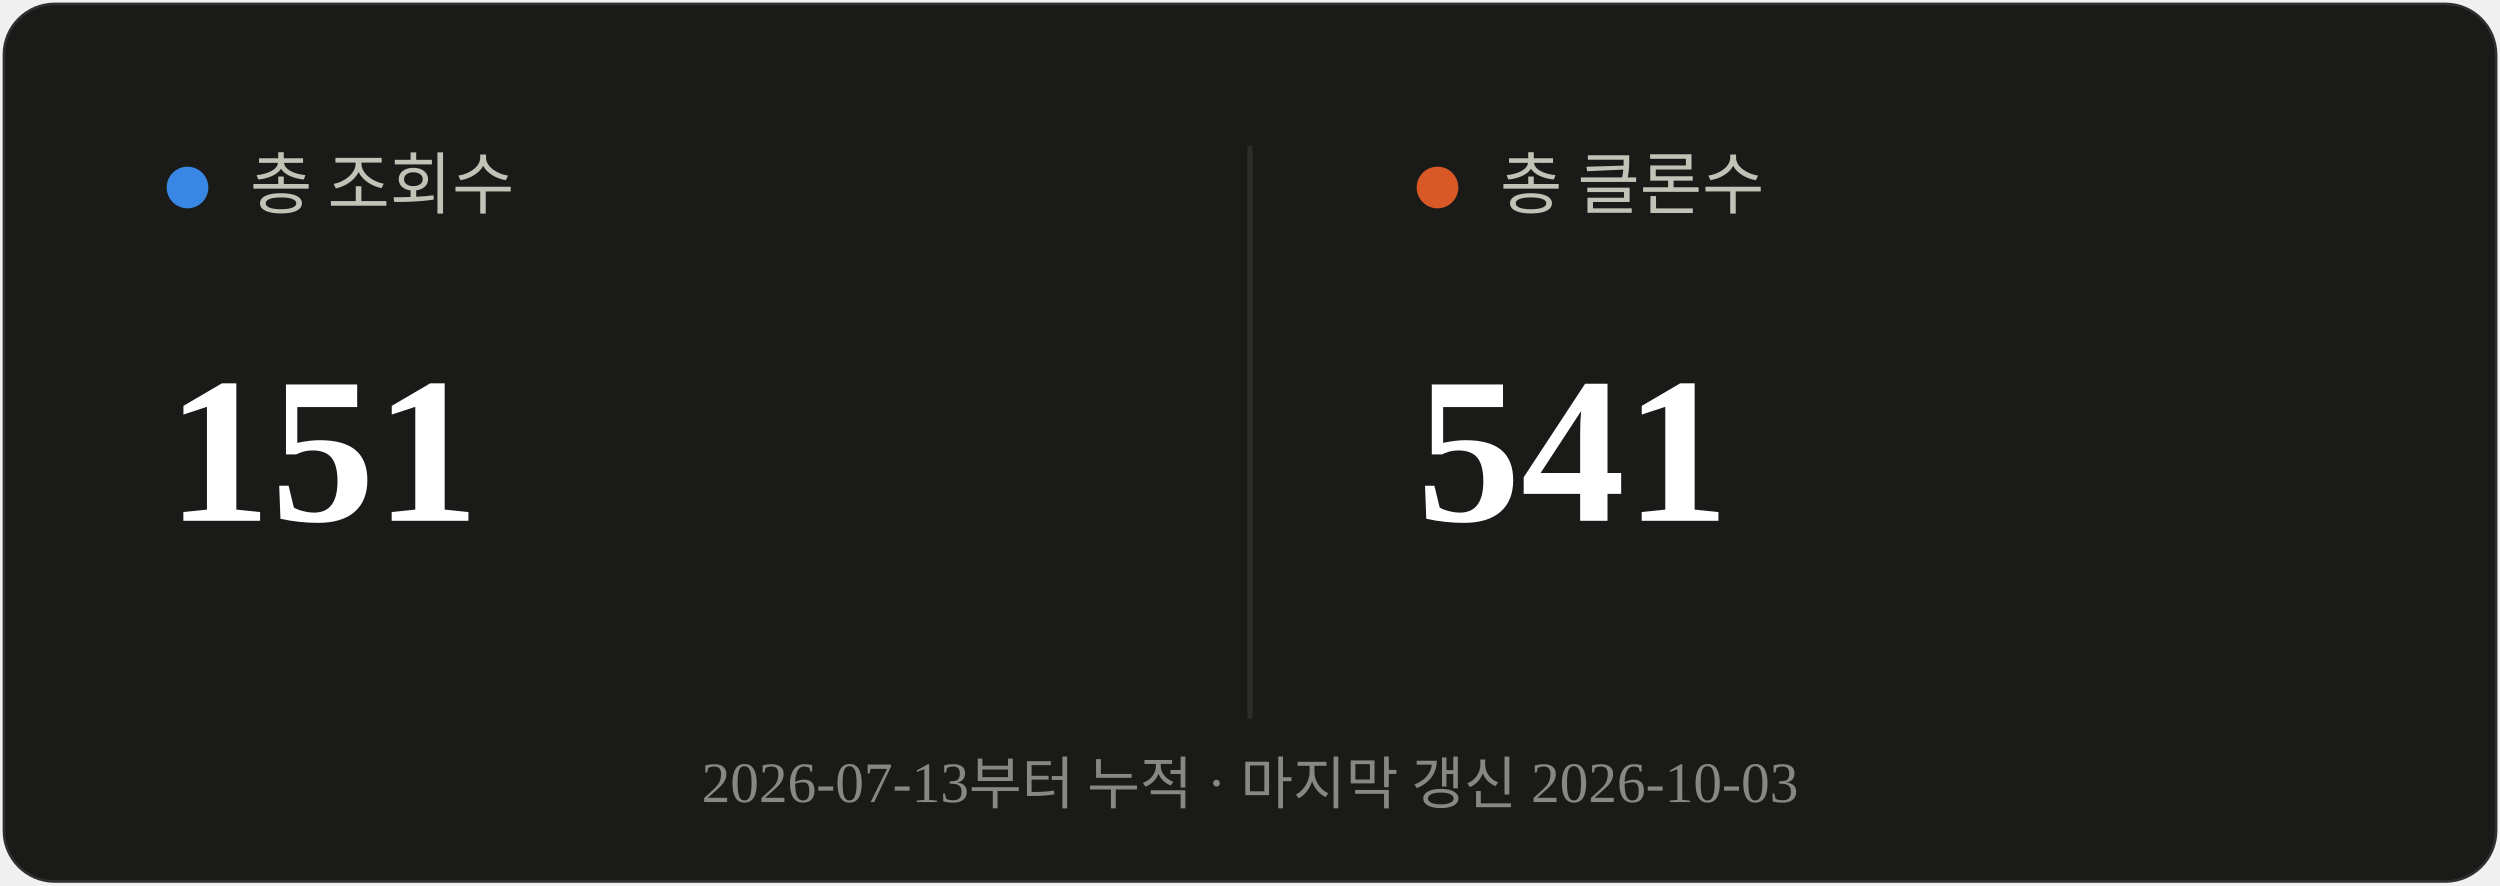
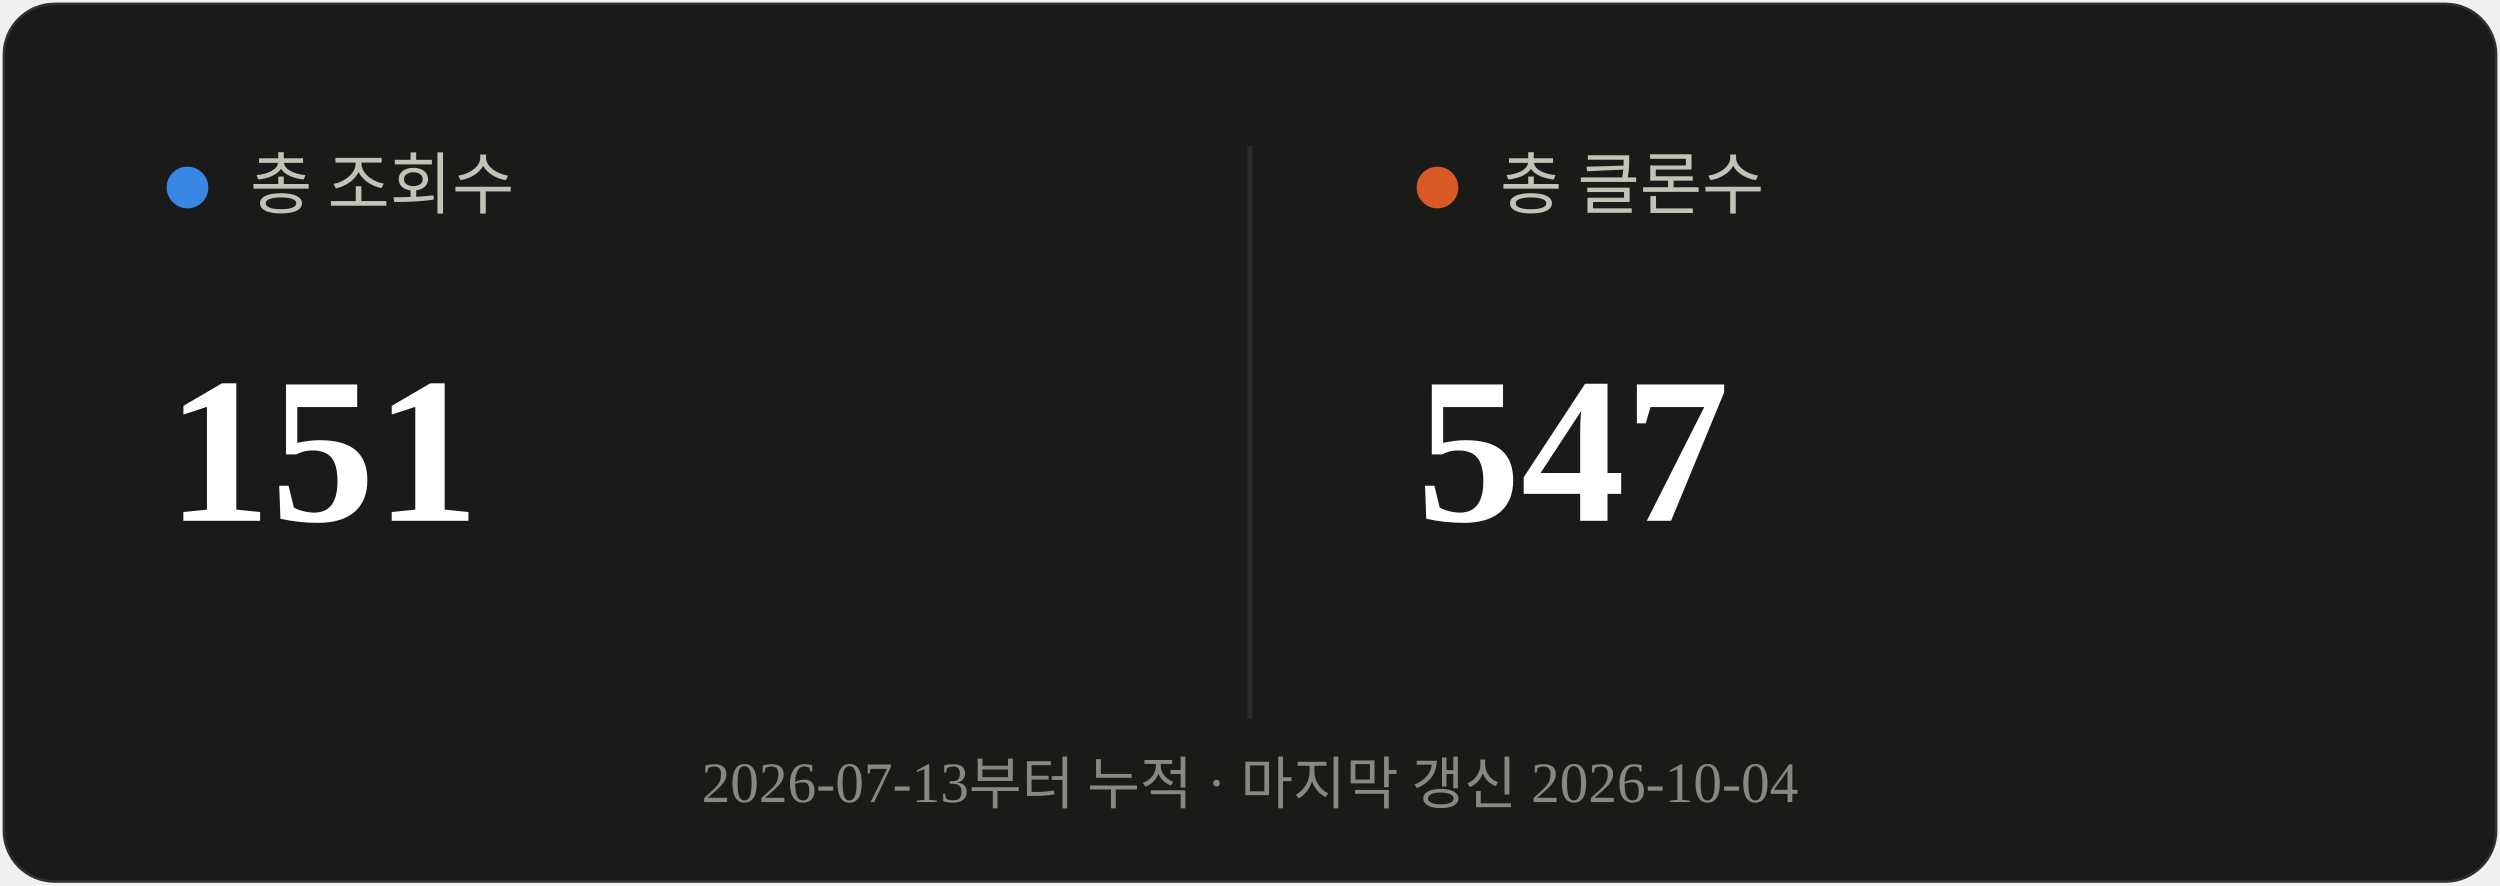
<svg xmlns="http://www.w3.org/2000/svg" viewBox="0 0 480 170" width="480" height="170">
  <rect x="0.5" y="0.5" width="479" height="169" rx="10" fill="#1a1a19" stroke="rgba(255,255,255,0.10)" />
  <line x1="240" y1="28" x2="240" y2="138" stroke="#2c2c2a" stroke-width="1" />
  <circle cx="36" cy="36" r="4" fill="#3987e5" />
  <text x="48" y="40" font-size="13" fill="#c3c2b7">총 조회수</text>
  <text x="32" y="100" font-size="40" font-weight="700" fill="#ffffff">151</text>
  <circle cx="276" cy="36" r="4" fill="#d95926" />
  <text x="288" y="40" font-size="13" fill="#c3c2b7">총 클론수</text>
-   <text x="272" y="100" font-size="40" font-weight="700" fill="#ffffff">541</text>
-   <text x="240" y="154" text-anchor="middle" font-size="11" fill="#898781">2026-07-13부터 누적 · 마지막 갱신 2026-10-03</text>
+   <text x="272" y="100" font-size="40" font-weight="700" fill="#ffffff">547</text>
+   <text x="240" y="154" text-anchor="middle" font-size="11" fill="#898781">2026-07-13부터 누적 · 마지막 갱신 2026-10-04</text>
</svg>
